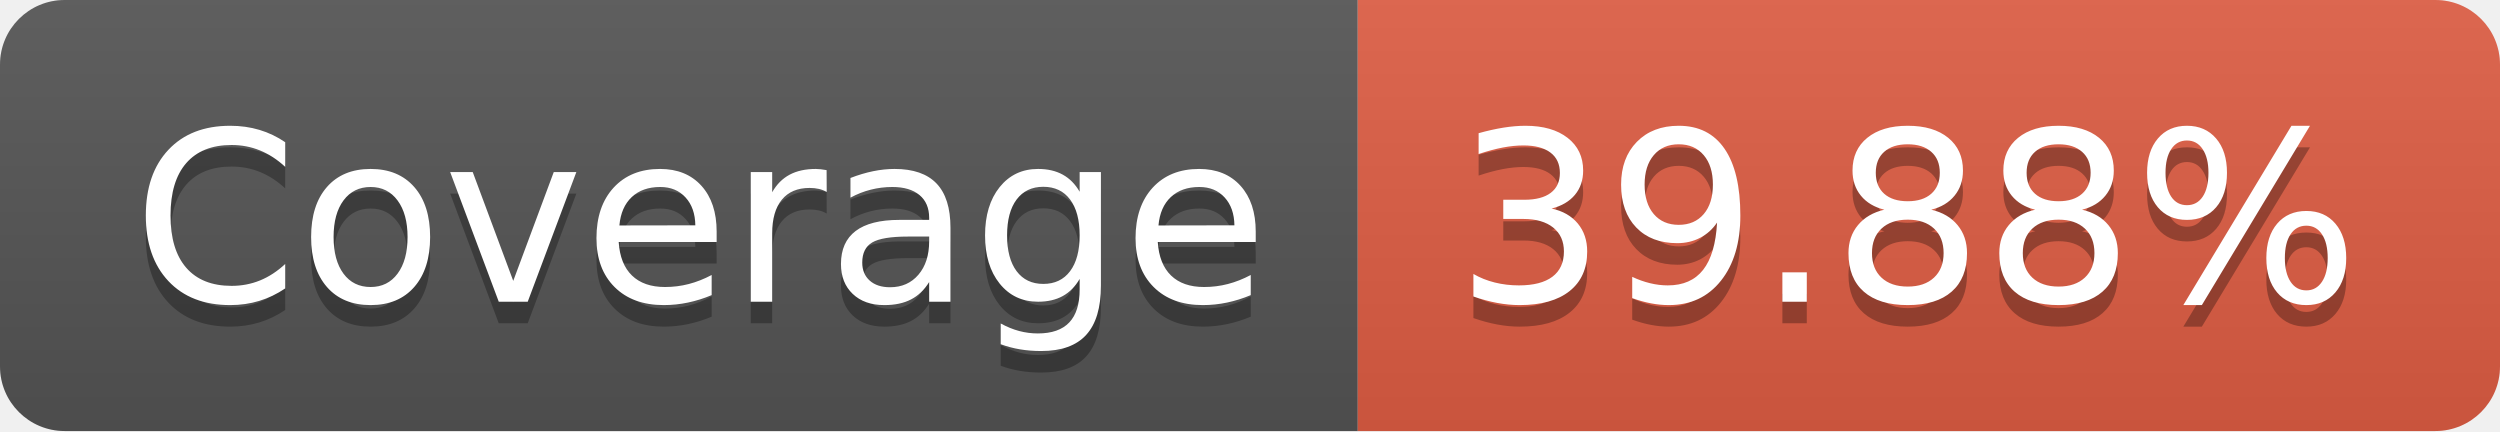
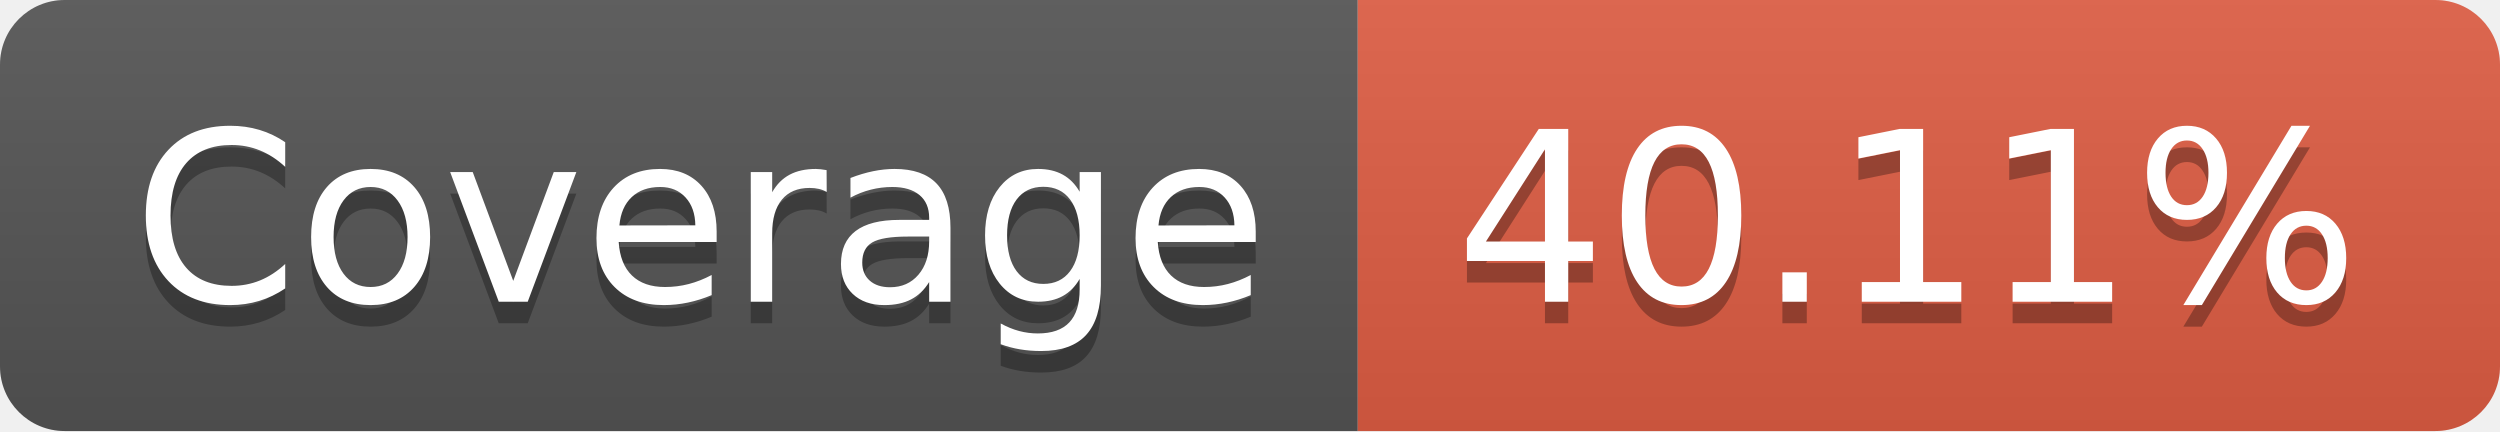
- <svg xmlns="http://www.w3.org/2000/svg" width="116" height="20" role="img" aria-label="Coverage: 39.88%">
+ <svg xmlns="http://www.w3.org/2000/svg" width="116" height="20" role="img" aria-label="Coverage: 40.11%">
  <linearGradient id="s" x2="0" y2="100%">
    <stop offset="0" stop-color="#bbb" stop-opacity=".1" />
    <stop offset="1" stop-opacity=".1" />
  </linearGradient>
  <clipPath id="r">
    <rect width="116" height="20" rx="3" fill="#fff" />
  </clipPath>
  <g clip-path="url(#r)">
    <rect width="63" height="20" fill="#555" />
    <rect x="63" width="53" height="20" fill="#e05d44" />
    <rect width="116" height="20" fill="url(#s)" />
  </g>
  <g fill="#fff" text-anchor="middle" font-family="Verdana,Geneva,DejaVu Sans,sans-serif" text-rendering="geometricPrecision" font-size="110">
    <text aria-hidden="true" x="325" y="150" fill="#010101" fill-opacity=".3" transform="scale(.1)" textLength="530">Coverage</text>
    <text x="325" y="140" transform="scale(.1)" fill="#fff" textLength="530">Coverage</text>
-     <text aria-hidden="true" x="885" y="150" fill="#010101" fill-opacity=".3" transform="scale(.1)" textLength="430">39.88%</text>
-     <text x="885" y="140" transform="scale(.1)" fill="#fff" textLength="430">39.88%</text>
+     <text aria-hidden="true" x="885" y="150" fill="#010101" fill-opacity=".3" transform="scale(.1)" textLength="430">40.11%</text>
+     <text x="885" y="140" transform="scale(.1)" fill="#fff" textLength="430">40.11%</text>
  </g>
</svg>
